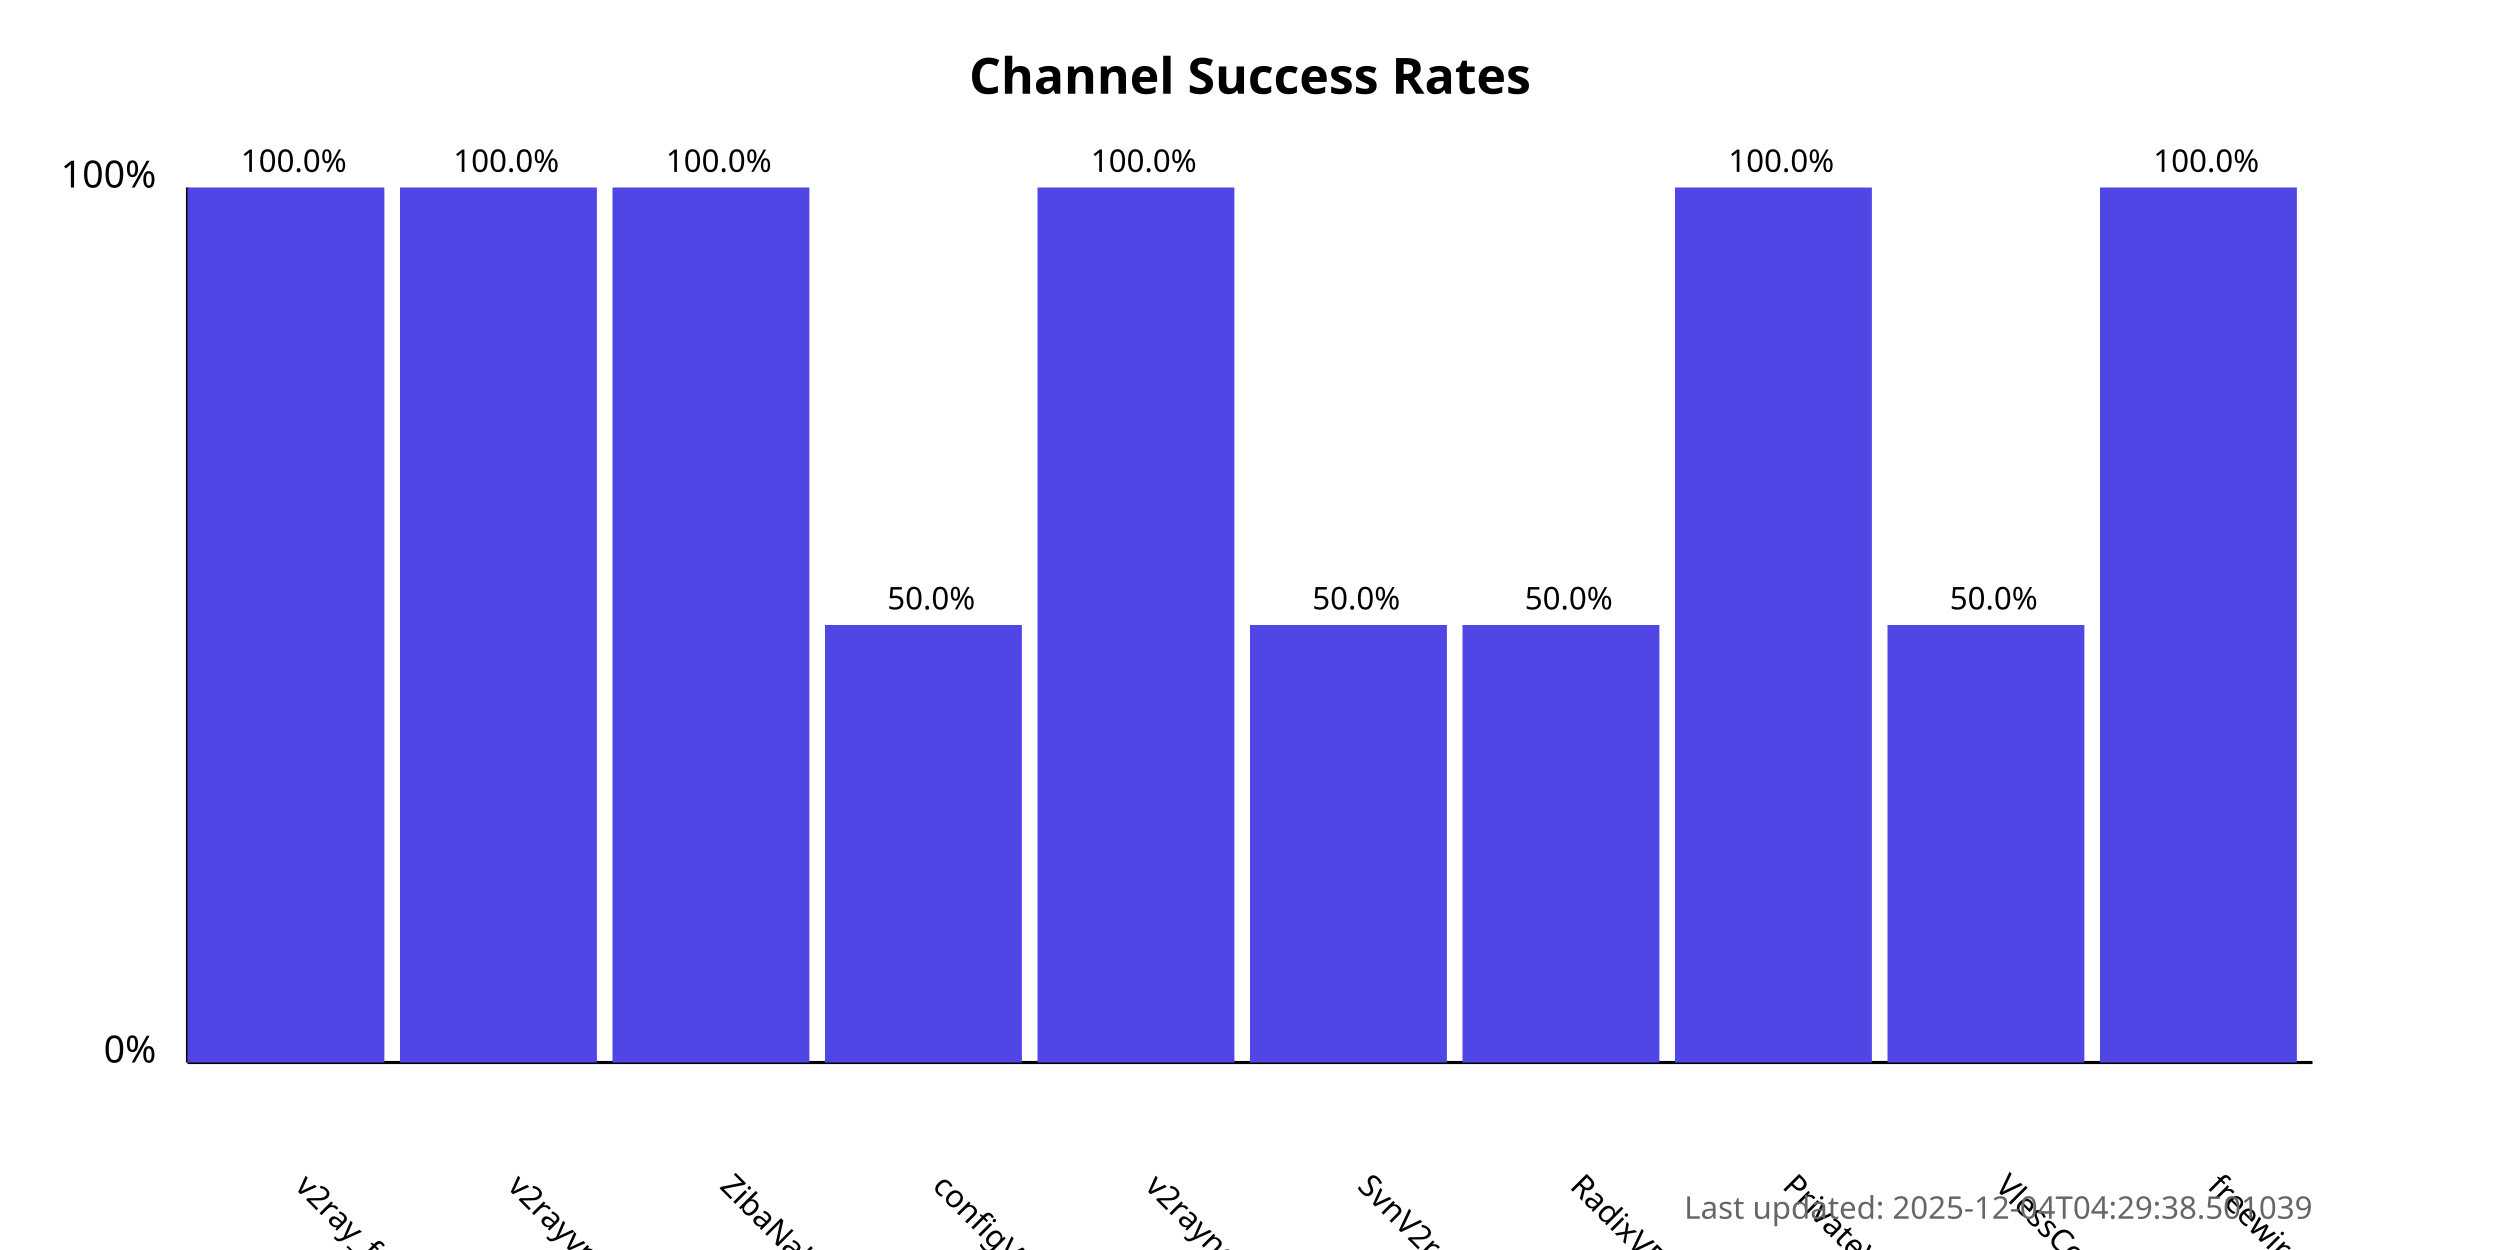
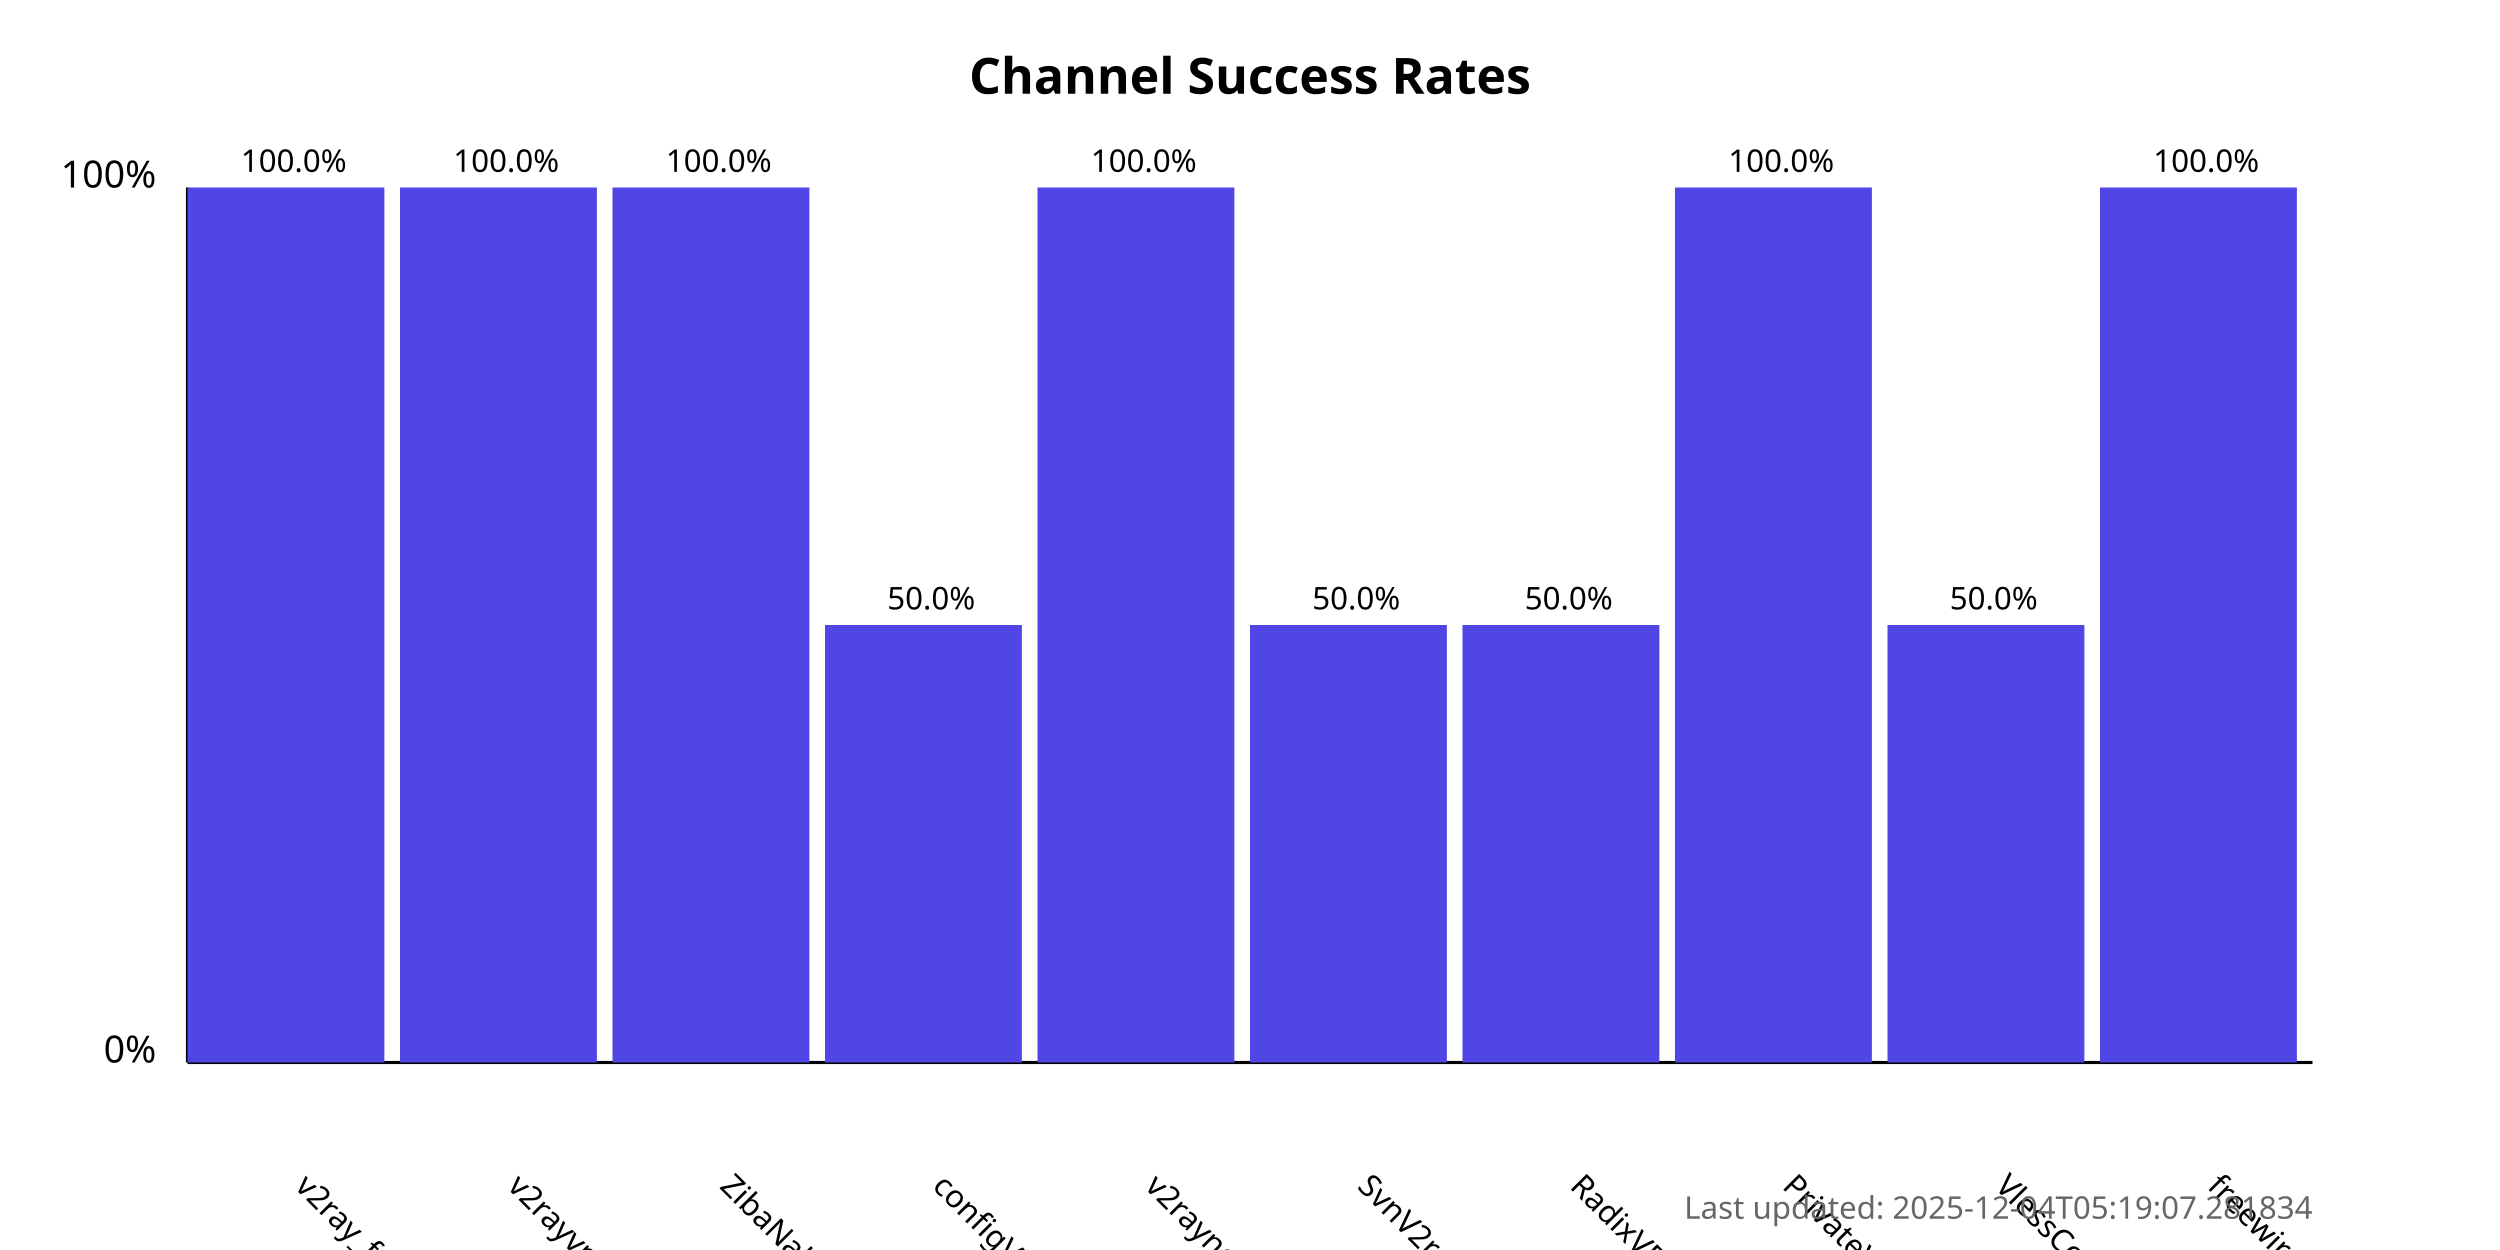
<svg xmlns="http://www.w3.org/2000/svg" width="800" height="400">
  <style>
            .chart-title { font: bold 16px sans-serif; }
            .axis-label { font: 12px sans-serif; }
            .tick-label { font: 10px sans-serif; }
            .bar { fill: #4f46e5; }
            .bar:hover { fill: #6366f1; }
            .timestamp { font: 10px sans-serif; fill: #666; }
        </style>
  <text x="400.0" y="30" text-anchor="middle" class="chart-title">
            Channel Success Rates
        </text>
  <line x1="60" y1="340" x2="60" y2="60" stroke="black" stroke-width="1" />
  <line x1="60" y1="340" x2="740" y2="340" stroke="black" stroke-width="1" />
  <text x="50" y="340" text-anchor="end" class="axis-label">0%</text>
  <text x="50" y="60" text-anchor="end" class="axis-label">100%</text>
  <g>
    <rect x="60" y="60.0" width="63.0" height="280.0" class="bar" />
    <text x="94.0" y="380" transform="rotate(45, 94.0, 380)" text-anchor="start" class="tick-label">
                v2ray_free_conf
            </text>
    <text x="94.0" y="55.0" text-anchor="middle" class="tick-label">
                100.0%
            </text>
  </g>
  <g>
    <rect x="128.0" y="60.0" width="63.0" height="280.0" class="bar" />
    <text x="162.0" y="380" transform="rotate(45, 162.0, 380)" text-anchor="start" class="tick-label">
                v2rayvpno
            </text>
    <text x="162.0" y="55.0" text-anchor="middle" class="tick-label">
                100.0%
            </text>
  </g>
  <g>
    <rect x="196.0" y="60.0" width="63.0" height="280.0" class="bar" />
    <text x="230.0" y="380" transform="rotate(45, 230.0, 380)" text-anchor="start" class="tick-label">
                ZibaNabz
            </text>
    <text x="230.0" y="55.0" text-anchor="middle" class="tick-label">
                100.0%
            </text>
  </g>
  <g>
    <rect x="264.0" y="200.0" width="63.0" height="140.0" class="bar" />
    <text x="298.0" y="380" transform="rotate(45, 298.0, 380)" text-anchor="start" class="tick-label">
                configV2rayForFree
            </text>
    <text x="298.0" y="195.0" text-anchor="middle" class="tick-label">
                50.0%
            </text>
  </g>
  <g>
    <rect x="332.0" y="60.0" width="63.0" height="280.0" class="bar" />
    <text x="366.0" y="380" transform="rotate(45, 366.0, 380)" text-anchor="start" class="tick-label">
                v2rayngvpn
            </text>
    <text x="366.0" y="55.0" text-anchor="middle" class="tick-label">
                100.0%
            </text>
  </g>
  <g>
    <rect x="400.0" y="200.0" width="63.0" height="140.0" class="bar" />
    <text x="434.0" y="380" transform="rotate(45, 434.0, 380)" text-anchor="start" class="tick-label">
                SvnV2ray
            </text>
    <text x="434.0" y="195.0" text-anchor="middle" class="tick-label">
                50.0%
            </text>
  </g>
  <g>
    <rect x="468.0" y="200.0" width="63.0" height="140.0" class="bar" />
    <text x="502.0" y="380" transform="rotate(45, 502.0, 380)" text-anchor="start" class="tick-label">
                RadixVPN
            </text>
    <text x="502.0" y="195.0" text-anchor="middle" class="tick-label">
                50.0%
            </text>
  </g>
  <g>
    <rect x="536.0" y="60.0" width="63.0" height="280.0" class="bar" />
    <text x="570.0" y="380" transform="rotate(45, 570.0, 380)" text-anchor="start" class="tick-label">
                PrivateVPNs
            </text>
    <text x="570.0" y="55.0" text-anchor="middle" class="tick-label">
                100.0%
            </text>
  </g>
  <g>
    <rect x="604.0" y="200.0" width="63.0" height="140.0" class="bar" />
    <text x="638.0" y="380" transform="rotate(45, 638.0, 380)" text-anchor="start" class="tick-label">
                VlessConfig
            </text>
    <text x="638.0" y="195.0" text-anchor="middle" class="tick-label">
                50.0%
            </text>
  </g>
  <g>
    <rect x="672.0" y="60.0" width="63.0" height="280.0" class="bar" />
    <text x="706.0" y="380" transform="rotate(45, 706.0, 380)" text-anchor="start" class="tick-label">
                freewireguard
            </text>
    <text x="706.0" y="55.0" text-anchor="middle" class="tick-label">
                100.0%
            </text>
  </g>
  <text x="740" y="390" text-anchor="end" class="timestamp">
-             Last updated: 2025-12-04T04:29:38.501039
+             Last updated: 2025-12-04T05:19:07.281834
        </text>
</svg>
